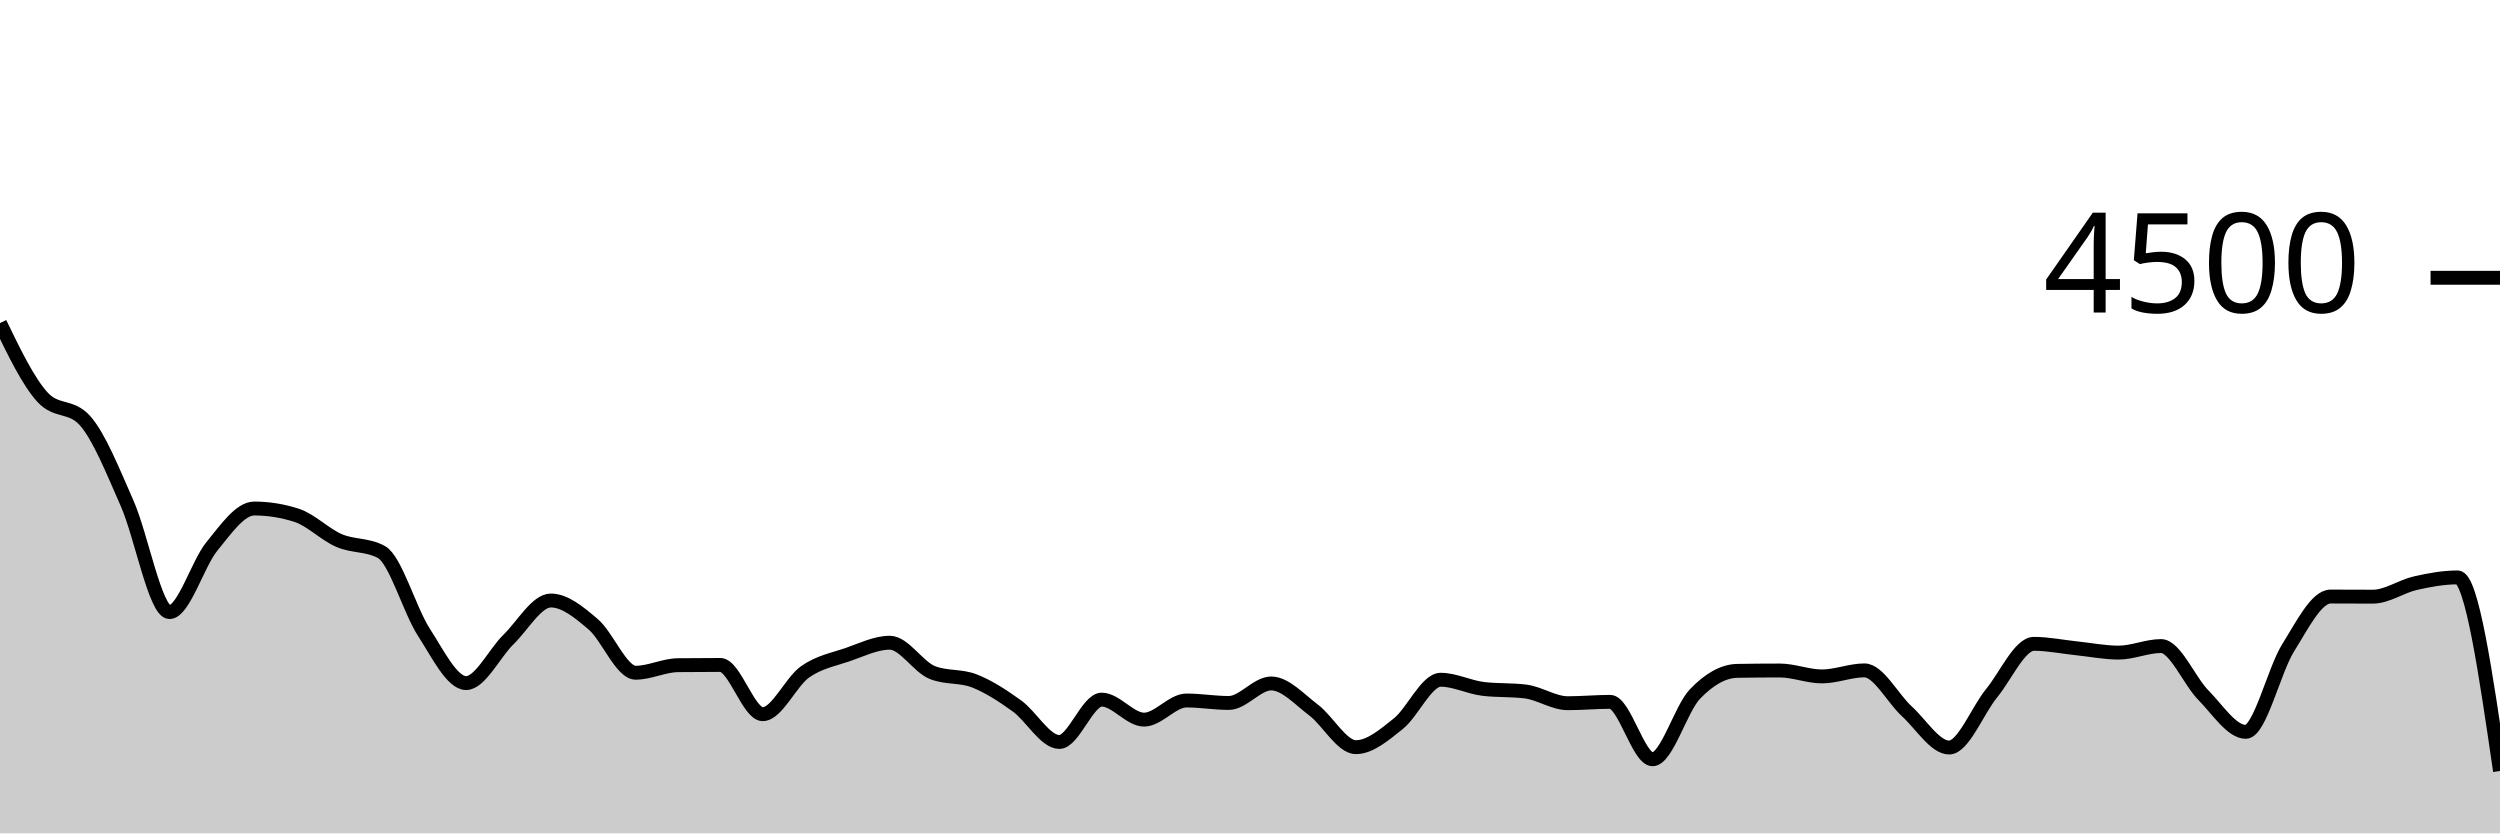
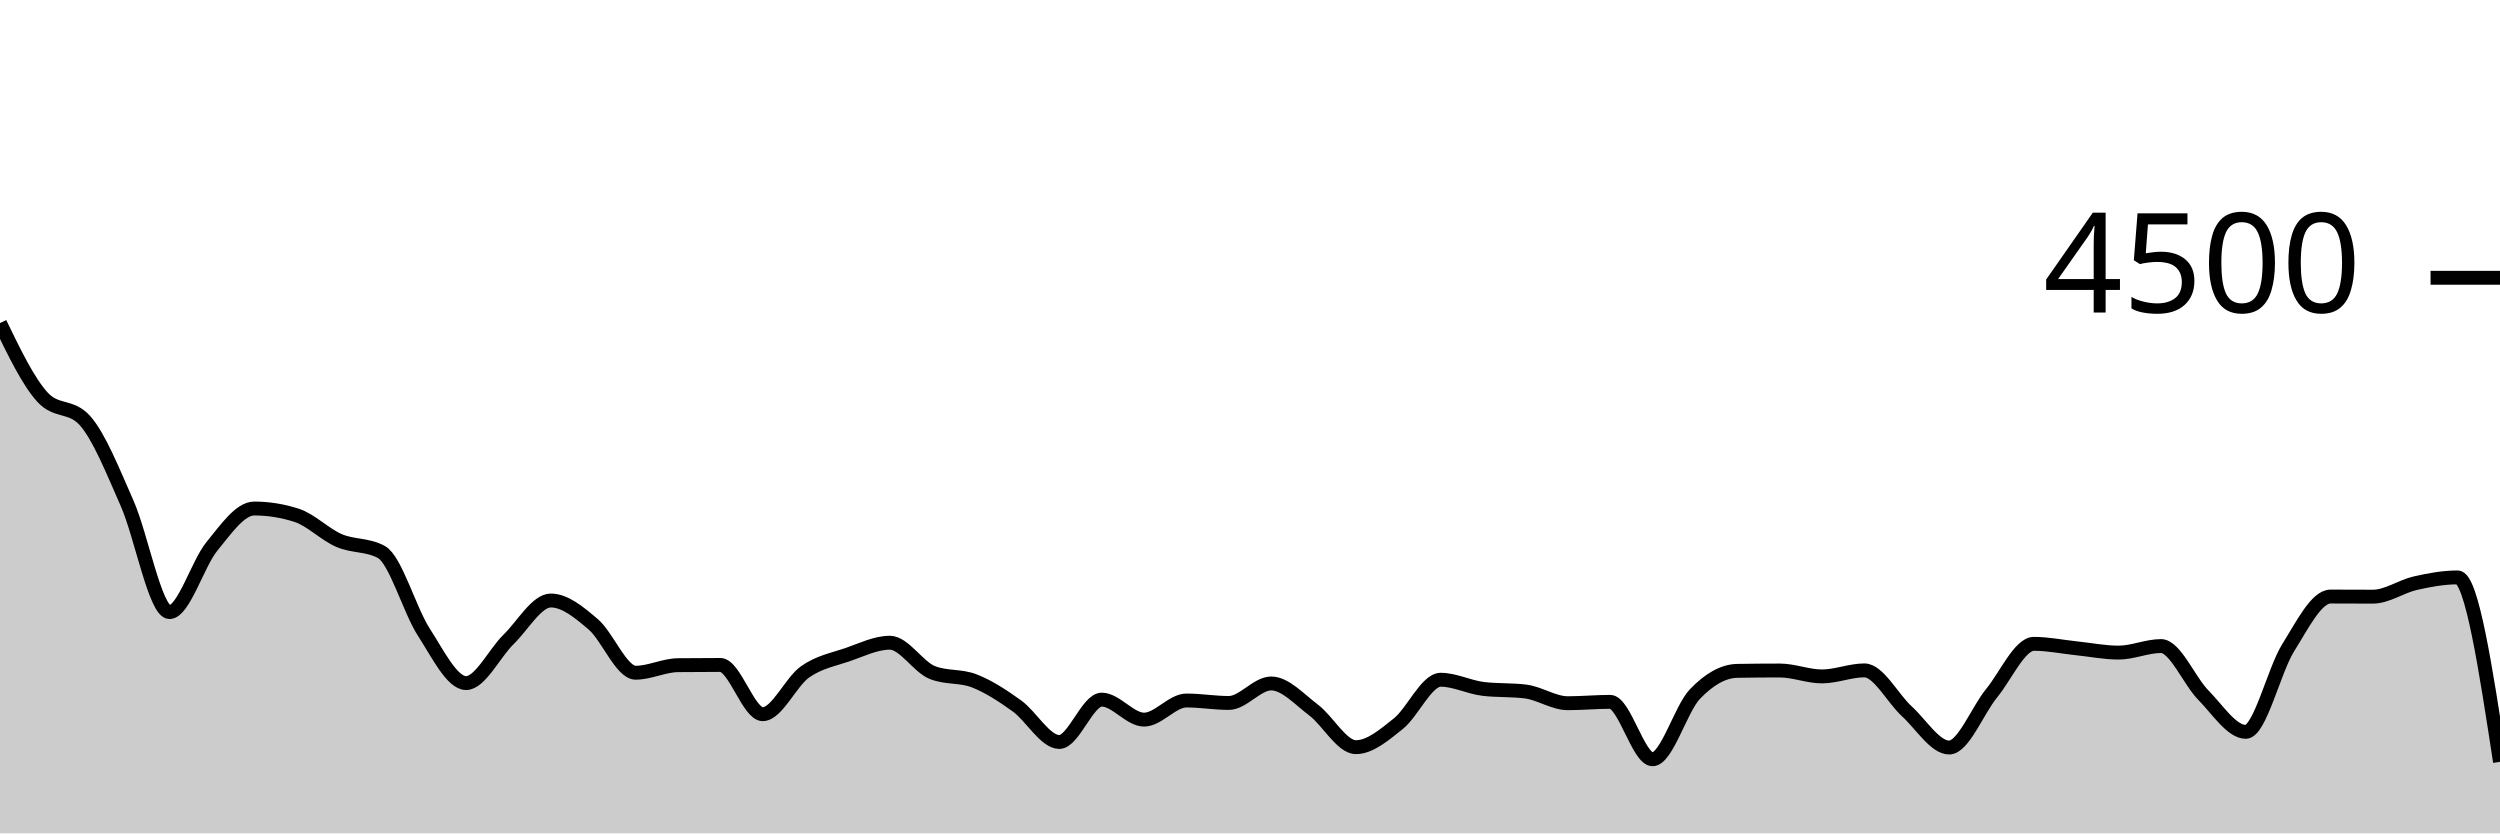
<svg xmlns="http://www.w3.org/2000/svg" viewBox="0 0 180 60">
  <g transform="translate(0,20)">
-     <path class="area" fill="rgba(0, 0, 0, 0.2)" d="M0,3.262C1.017,5.364,2.034,7.467,3.051,8.587C4.068,9.707,5.085,9.147,6.102,10.267C7.119,11.387,8.136,13.939,9.153,16.24C10.169,18.541,11.186,24.071,12.203,24.071C13.22,24.071,14.237,20.585,15.254,19.342C16.271,18.099,17.288,16.613,18.305,16.613C19.322,16.613,20.339,16.776,21.356,17.102C22.373,17.428,23.39,18.476,24.407,18.916C25.424,19.356,26.441,19.191,27.458,19.742C28.475,20.293,29.492,23.929,30.508,25.502C31.525,27.076,32.542,29.182,33.559,29.182C34.576,29.182,35.593,27.036,36.61,26.044C37.627,25.053,38.644,23.236,39.661,23.236C40.678,23.236,41.695,24.084,42.712,24.951C43.729,25.818,44.746,28.436,45.763,28.436C46.78,28.436,47.797,27.905,48.814,27.893C49.831,27.881,50.847,27.876,51.864,27.876C52.881,27.876,53.898,31.422,54.915,31.422C55.932,31.422,56.949,29.087,57.966,28.373C58.983,27.659,60,27.487,61.017,27.138C62.034,26.788,63.051,26.276,64.068,26.276C65.085,26.276,66.102,28.009,67.119,28.418C68.136,28.827,69.153,28.63,70.169,29.031C71.186,29.433,72.203,30.095,73.22,30.827C74.237,31.559,75.254,33.422,76.271,33.422C77.288,33.422,78.305,30.373,79.322,30.373C80.339,30.373,81.356,31.813,82.373,31.813C83.39,31.813,84.407,30.436,85.424,30.436C86.441,30.436,87.458,30.613,88.475,30.613C89.492,30.613,90.508,29.209,91.525,29.209C92.542,29.209,93.559,30.356,94.576,31.12C95.593,31.884,96.61,33.796,97.627,33.796C98.644,33.796,99.661,32.916,100.678,32.107C101.695,31.298,102.712,28.942,103.729,28.942C104.746,28.942,105.763,29.476,106.78,29.6C107.797,29.724,108.814,29.662,109.831,29.787C110.847,29.911,111.864,30.631,112.881,30.631C113.898,30.631,114.915,30.533,115.932,30.533C116.949,30.533,117.966,34.667,118.983,34.667C120,34.667,121.017,31.034,122.034,29.973C123.051,28.913,124.068,28.32,125.085,28.302C126.102,28.284,127.119,28.276,128.136,28.276C129.153,28.276,130.169,28.702,131.186,28.702C132.203,28.702,133.22,28.267,134.237,28.267C135.254,28.267,136.271,30.283,137.288,31.209C138.305,32.135,139.322,33.822,140.339,33.822C141.356,33.822,142.373,31.164,143.39,29.92C144.407,28.676,145.424,26.356,146.441,26.356C147.458,26.356,148.475,26.57,149.492,26.676C150.508,26.781,151.525,26.987,152.542,26.987C153.559,26.987,154.576,26.516,155.593,26.516C156.61,26.516,157.627,29.024,158.644,30.053C159.661,31.083,160.678,32.693,161.695,32.693C162.712,32.693,163.729,28.264,164.746,26.64C165.763,25.016,166.78,22.951,167.797,22.951C168.814,22.951,169.831,22.96,170.847,22.96C171.864,22.96,172.881,22.222,173.898,21.991C174.915,21.76,175.932,21.573,176.949,21.573C177.966,21.573,178.983,28.542,180,35.511L180,40C178.983,40,177.966,40,176.949,40C175.932,40,174.915,40,173.898,40C172.881,40,171.864,40,170.847,40C169.831,40,168.814,40,167.797,40C166.78,40,165.763,40,164.746,40C163.729,40,162.712,40,161.695,40C160.678,40,159.661,40,158.644,40C157.627,40,156.61,40,155.593,40C154.576,40,153.559,40,152.542,40C151.525,40,150.508,40,149.492,40C148.475,40,147.458,40,146.441,40C145.424,40,144.407,40,143.39,40C142.373,40,141.356,40,140.339,40C139.322,40,138.305,40,137.288,40C136.271,40,135.254,40,134.237,40C133.22,40,132.203,40,131.186,40C130.169,40,129.153,40,128.136,40C127.119,40,126.102,40,125.085,40C124.068,40,123.051,40,122.034,40C121.017,40,120,40,118.983,40C117.966,40,116.949,40,115.932,40C114.915,40,113.898,40,112.881,40C111.864,40,110.847,40,109.831,40C108.814,40,107.797,40,106.78,40C105.763,40,104.746,40,103.729,40C102.712,40,101.695,40,100.678,40C99.661,40,98.644,40,97.627,40C96.61,40,95.593,40,94.576,40C93.559,40,92.542,40,91.525,40C90.508,40,89.492,40,88.475,40C87.458,40,86.441,40,85.424,40C84.407,40,83.39,40,82.373,40C81.356,40,80.339,40,79.322,40C78.305,40,77.288,40,76.271,40C75.254,40,74.237,40,73.22,40C72.203,40,71.186,40,70.169,40C69.153,40,68.136,40,67.119,40C66.102,40,65.085,40,64.068,40C63.051,40,62.034,40,61.017,40C60,40,58.983,40,57.966,40C56.949,40,55.932,40,54.915,40C53.898,40,52.881,40,51.864,40C50.847,40,49.831,40,48.814,40C47.797,40,46.78,40,45.763,40C44.746,40,43.729,40,42.712,40C41.695,40,40.678,40,39.661,40C38.644,40,37.627,40,36.61,40C35.593,40,34.576,40,33.559,40C32.542,40,31.525,40,30.508,40C29.492,40,28.475,40,27.458,40C26.441,40,25.424,40,24.407,40C23.39,40,22.373,40,21.356,40C20.339,40,19.322,40,18.305,40C17.288,40,16.271,40,15.254,40C14.237,40,13.22,40,12.203,40C11.186,40,10.169,40,9.153,40C8.136,40,7.119,40,6.102,40C5.085,40,4.068,40,3.051,40C2.034,40,1.017,40,0,40Z" />
-     <path class="line" stroke="black" fill="none" d="M0,3.262C1.017,5.364,2.034,7.467,3.051,8.587C4.068,9.707,5.085,9.147,6.102,10.267C7.119,11.387,8.136,13.939,9.153,16.24C10.169,18.541,11.186,24.071,12.203,24.071C13.22,24.071,14.237,20.585,15.254,19.342C16.271,18.099,17.288,16.613,18.305,16.613C19.322,16.613,20.339,16.776,21.356,17.102C22.373,17.428,23.39,18.476,24.407,18.916C25.424,19.356,26.441,19.191,27.458,19.742C28.475,20.293,29.492,23.929,30.508,25.502C31.525,27.076,32.542,29.182,33.559,29.182C34.576,29.182,35.593,27.036,36.61,26.044C37.627,25.053,38.644,23.236,39.661,23.236C40.678,23.236,41.695,24.084,42.712,24.951C43.729,25.818,44.746,28.436,45.763,28.436C46.78,28.436,47.797,27.905,48.814,27.893C49.831,27.881,50.847,27.876,51.864,27.876C52.881,27.876,53.898,31.422,54.915,31.422C55.932,31.422,56.949,29.087,57.966,28.373C58.983,27.659,60,27.487,61.017,27.138C62.034,26.788,63.051,26.276,64.068,26.276C65.085,26.276,66.102,28.009,67.119,28.418C68.136,28.827,69.153,28.63,70.169,29.031C71.186,29.433,72.203,30.095,73.22,30.827C74.237,31.559,75.254,33.422,76.271,33.422C77.288,33.422,78.305,30.373,79.322,30.373C80.339,30.373,81.356,31.813,82.373,31.813C83.39,31.813,84.407,30.436,85.424,30.436C86.441,30.436,87.458,30.613,88.475,30.613C89.492,30.613,90.508,29.209,91.525,29.209C92.542,29.209,93.559,30.356,94.576,31.12C95.593,31.884,96.61,33.796,97.627,33.796C98.644,33.796,99.661,32.916,100.678,32.107C101.695,31.298,102.712,28.942,103.729,28.942C104.746,28.942,105.763,29.476,106.78,29.6C107.797,29.724,108.814,29.662,109.831,29.787C110.847,29.911,111.864,30.631,112.881,30.631C113.898,30.631,114.915,30.533,115.932,30.533C116.949,30.533,117.966,34.667,118.983,34.667C120,34.667,121.017,31.034,122.034,29.973C123.051,28.913,124.068,28.32,125.085,28.302C126.102,28.284,127.119,28.276,128.136,28.276C129.153,28.276,130.169,28.702,131.186,28.702C132.203,28.702,133.22,28.267,134.237,28.267C135.254,28.267,136.271,30.283,137.288,31.209C138.305,32.135,139.322,33.822,140.339,33.822C141.356,33.822,142.373,31.164,143.39,29.92C144.407,28.676,145.424,26.356,146.441,26.356C147.458,26.356,148.475,26.57,149.492,26.676C150.508,26.781,151.525,26.987,152.542,26.987C153.559,26.987,154.576,26.516,155.593,26.516C156.61,26.516,157.627,29.024,158.644,30.053C159.661,31.083,160.678,32.693,161.695,32.693C162.712,32.693,163.729,28.264,164.746,26.64C165.763,25.016,166.78,22.951,167.797,22.951C168.814,22.951,169.831,22.96,170.847,22.96C171.864,22.96,172.881,22.222,173.898,21.991C174.915,21.76,175.932,21.573,176.949,21.573C177.966,21.573,178.983,28.542,180,35.511" />
+     <path class="area" fill="rgba(0, 0, 0, 0.2)" d="M0,3.262C1.017,5.364,2.034,7.467,3.051,8.587C4.068,9.707,5.085,9.147,6.102,10.267C7.119,11.387,8.136,13.939,9.153,16.24C10.169,18.541,11.186,24.071,12.203,24.071C13.22,24.071,14.237,20.585,15.254,19.342C16.271,18.099,17.288,16.613,18.305,16.613C19.322,16.613,20.339,16.776,21.356,17.102C22.373,17.428,23.39,18.476,24.407,18.916C25.424,19.356,26.441,19.191,27.458,19.742C28.475,20.293,29.492,23.929,30.508,25.502C31.525,27.076,32.542,29.182,33.559,29.182C34.576,29.182,35.593,27.036,36.61,26.044C37.627,25.053,38.644,23.236,39.661,23.236C40.678,23.236,41.695,24.084,42.712,24.951C43.729,25.818,44.746,28.436,45.763,28.436C46.78,28.436,47.797,27.905,48.814,27.893C49.831,27.881,50.847,27.876,51.864,27.876C52.881,27.876,53.898,31.422,54.915,31.422C55.932,31.422,56.949,29.087,57.966,28.373C58.983,27.659,60,27.487,61.017,27.138C62.034,26.788,63.051,26.276,64.068,26.276C65.085,26.276,66.102,28.009,67.119,28.418C68.136,28.827,69.153,28.63,70.169,29.031C71.186,29.433,72.203,30.095,73.22,30.827C74.237,31.559,75.254,33.422,76.271,33.422C77.288,33.422,78.305,30.373,79.322,30.373C80.339,30.373,81.356,31.813,82.373,31.813C83.39,31.813,84.407,30.436,85.424,30.436C86.441,30.436,87.458,30.613,88.475,30.613C89.492,30.613,90.508,29.209,91.525,29.209C92.542,29.209,93.559,30.356,94.576,31.12C95.593,31.884,96.61,33.796,97.627,33.796C98.644,33.796,99.661,32.916,100.678,32.107C101.695,31.298,102.712,28.942,103.729,28.942C104.746,28.942,105.763,29.476,106.78,29.6C107.797,29.724,108.814,29.662,109.831,29.787C110.847,29.911,111.864,30.631,112.881,30.631C113.898,30.631,114.915,30.533,115.932,30.533C116.949,30.533,117.966,34.667,118.983,34.667C120,34.667,121.017,31.034,122.034,29.973C123.051,28.913,124.068,28.32,125.085,28.302C126.102,28.284,127.119,28.276,128.136,28.276C129.153,28.276,130.169,28.702,131.186,28.702C132.203,28.702,133.22,28.267,134.237,28.267C135.254,28.267,136.271,30.283,137.288,31.209C138.305,32.135,139.322,33.822,140.339,33.822C141.356,33.822,142.373,31.164,143.39,29.92C144.407,28.676,145.424,26.356,146.441,26.356C147.458,26.356,148.475,26.57,149.492,26.676C150.508,26.781,151.525,26.987,152.542,26.987C153.559,26.987,154.576,26.516,155.593,26.516C156.61,26.516,157.627,29.024,158.644,30.053C159.661,31.083,160.678,32.693,161.695,32.693C162.712,32.693,163.729,28.264,164.746,26.64C165.763,25.016,166.78,22.951,167.797,22.951C168.814,22.951,169.831,22.96,170.847,22.96C171.864,22.96,172.881,22.222,173.898,21.991C174.915,21.76,175.932,21.573,176.949,21.573C177.966,21.573,178.983,28.213,180,34.853L180,40C178.983,40,177.966,40,176.949,40C175.932,40,174.915,40,173.898,40C172.881,40,171.864,40,170.847,40C169.831,40,168.814,40,167.797,40C166.78,40,165.763,40,164.746,40C163.729,40,162.712,40,161.695,40C160.678,40,159.661,40,158.644,40C157.627,40,156.61,40,155.593,40C154.576,40,153.559,40,152.542,40C151.525,40,150.508,40,149.492,40C148.475,40,147.458,40,146.441,40C145.424,40,144.407,40,143.39,40C142.373,40,141.356,40,140.339,40C139.322,40,138.305,40,137.288,40C136.271,40,135.254,40,134.237,40C133.22,40,132.203,40,131.186,40C130.169,40,129.153,40,128.136,40C127.119,40,126.102,40,125.085,40C124.068,40,123.051,40,122.034,40C121.017,40,120,40,118.983,40C117.966,40,116.949,40,115.932,40C114.915,40,113.898,40,112.881,40C111.864,40,110.847,40,109.831,40C108.814,40,107.797,40,106.78,40C105.763,40,104.746,40,103.729,40C102.712,40,101.695,40,100.678,40C99.661,40,98.644,40,97.627,40C96.61,40,95.593,40,94.576,40C93.559,40,92.542,40,91.525,40C90.508,40,89.492,40,88.475,40C87.458,40,86.441,40,85.424,40C84.407,40,83.39,40,82.373,40C81.356,40,80.339,40,79.322,40C78.305,40,77.288,40,76.271,40C75.254,40,74.237,40,73.22,40C72.203,40,71.186,40,70.169,40C69.153,40,68.136,40,67.119,40C66.102,40,65.085,40,64.068,40C63.051,40,62.034,40,61.017,40C60,40,58.983,40,57.966,40C56.949,40,55.932,40,54.915,40C53.898,40,52.881,40,51.864,40C50.847,40,49.831,40,48.814,40C47.797,40,46.78,40,45.763,40C44.746,40,43.729,40,42.712,40C41.695,40,40.678,40,39.661,40C38.644,40,37.627,40,36.61,40C35.593,40,34.576,40,33.559,40C32.542,40,31.525,40,30.508,40C29.492,40,28.475,40,27.458,40C26.441,40,25.424,40,24.407,40C23.39,40,22.373,40,21.356,40C20.339,40,19.322,40,18.305,40C17.288,40,16.271,40,15.254,40C14.237,40,13.22,40,12.203,40C11.186,40,10.169,40,9.153,40C8.136,40,7.119,40,6.102,40C5.085,40,4.068,40,3.051,40C2.034,40,1.017,40,0,40Z" />
+     <path class="line" stroke="black" fill="none" d="M0,3.262C1.017,5.364,2.034,7.467,3.051,8.587C4.068,9.707,5.085,9.147,6.102,10.267C7.119,11.387,8.136,13.939,9.153,16.24C10.169,18.541,11.186,24.071,12.203,24.071C13.22,24.071,14.237,20.585,15.254,19.342C16.271,18.099,17.288,16.613,18.305,16.613C19.322,16.613,20.339,16.776,21.356,17.102C22.373,17.428,23.39,18.476,24.407,18.916C25.424,19.356,26.441,19.191,27.458,19.742C28.475,20.293,29.492,23.929,30.508,25.502C31.525,27.076,32.542,29.182,33.559,29.182C34.576,29.182,35.593,27.036,36.61,26.044C37.627,25.053,38.644,23.236,39.661,23.236C40.678,23.236,41.695,24.084,42.712,24.951C43.729,25.818,44.746,28.436,45.763,28.436C46.78,28.436,47.797,27.905,48.814,27.893C49.831,27.881,50.847,27.876,51.864,27.876C52.881,27.876,53.898,31.422,54.915,31.422C55.932,31.422,56.949,29.087,57.966,28.373C58.983,27.659,60,27.487,61.017,27.138C62.034,26.788,63.051,26.276,64.068,26.276C65.085,26.276,66.102,28.009,67.119,28.418C68.136,28.827,69.153,28.63,70.169,29.031C71.186,29.433,72.203,30.095,73.22,30.827C74.237,31.559,75.254,33.422,76.271,33.422C77.288,33.422,78.305,30.373,79.322,30.373C80.339,30.373,81.356,31.813,82.373,31.813C83.39,31.813,84.407,30.436,85.424,30.436C86.441,30.436,87.458,30.613,88.475,30.613C89.492,30.613,90.508,29.209,91.525,29.209C92.542,29.209,93.559,30.356,94.576,31.12C95.593,31.884,96.61,33.796,97.627,33.796C98.644,33.796,99.661,32.916,100.678,32.107C101.695,31.298,102.712,28.942,103.729,28.942C104.746,28.942,105.763,29.476,106.78,29.6C107.797,29.724,108.814,29.662,109.831,29.787C110.847,29.911,111.864,30.631,112.881,30.631C113.898,30.631,114.915,30.533,115.932,30.533C116.949,30.533,117.966,34.667,118.983,34.667C120,34.667,121.017,31.034,122.034,29.973C123.051,28.913,124.068,28.32,125.085,28.302C126.102,28.284,127.119,28.276,128.136,28.276C129.153,28.276,130.169,28.702,131.186,28.702C132.203,28.702,133.22,28.267,134.237,28.267C135.254,28.267,136.271,30.283,137.288,31.209C138.305,32.135,139.322,33.822,140.339,33.822C141.356,33.822,142.373,31.164,143.39,29.92C144.407,28.676,145.424,26.356,146.441,26.356C147.458,26.356,148.475,26.57,149.492,26.676C150.508,26.781,151.525,26.987,152.542,26.987C153.559,26.987,154.576,26.516,155.593,26.516C156.61,26.516,157.627,29.024,158.644,30.053C159.661,31.083,160.678,32.693,161.695,32.693C162.712,32.693,163.729,28.264,164.746,26.64C165.763,25.016,166.78,22.951,167.797,22.951C168.814,22.951,169.831,22.96,170.847,22.96C171.864,22.96,172.881,22.222,173.898,21.991C174.915,21.76,175.932,21.573,176.949,21.573C177.966,21.573,178.983,28.213,180,34.853" />
    <path class="axis-ceiling" stroke-width="1" stroke="black" fill="none" d="M175,0L180,0" />
    <text class="axis-ceiling-label" font-family="sans-serif" text-anchor="end" font-size="10px" x="170" y="2.5">4500</text>
  </g>
</svg>
